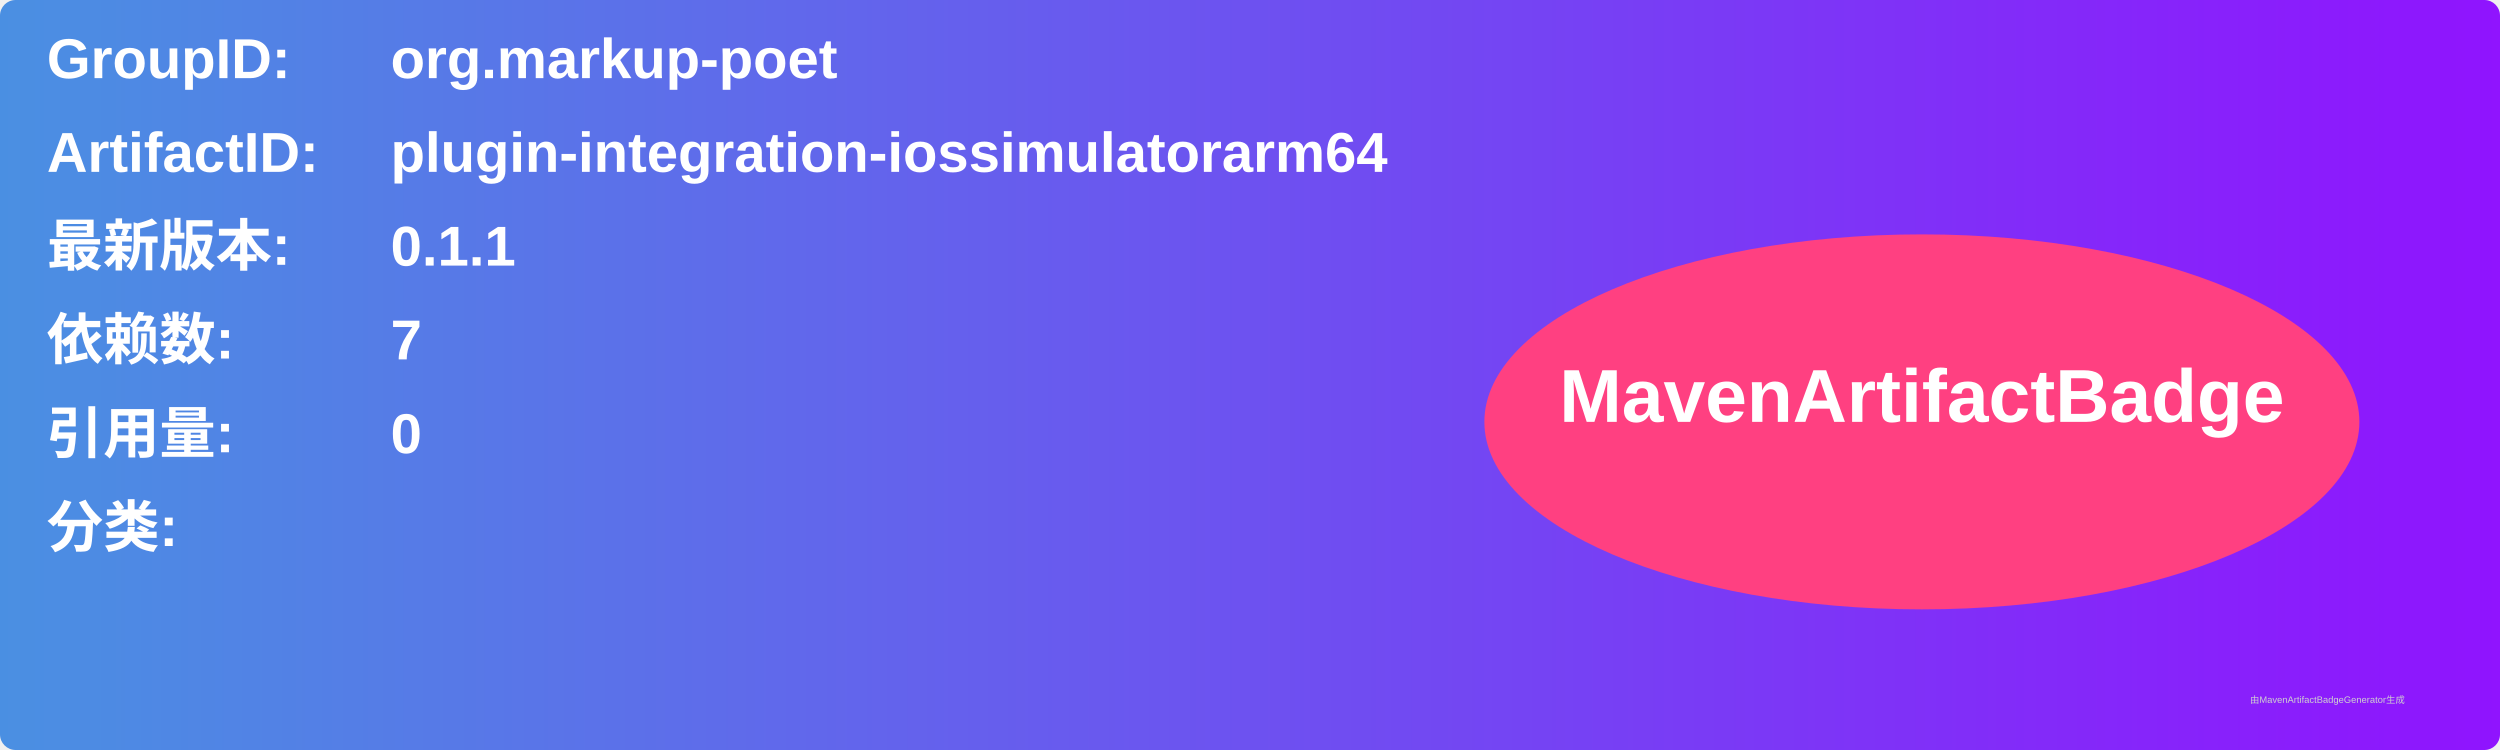
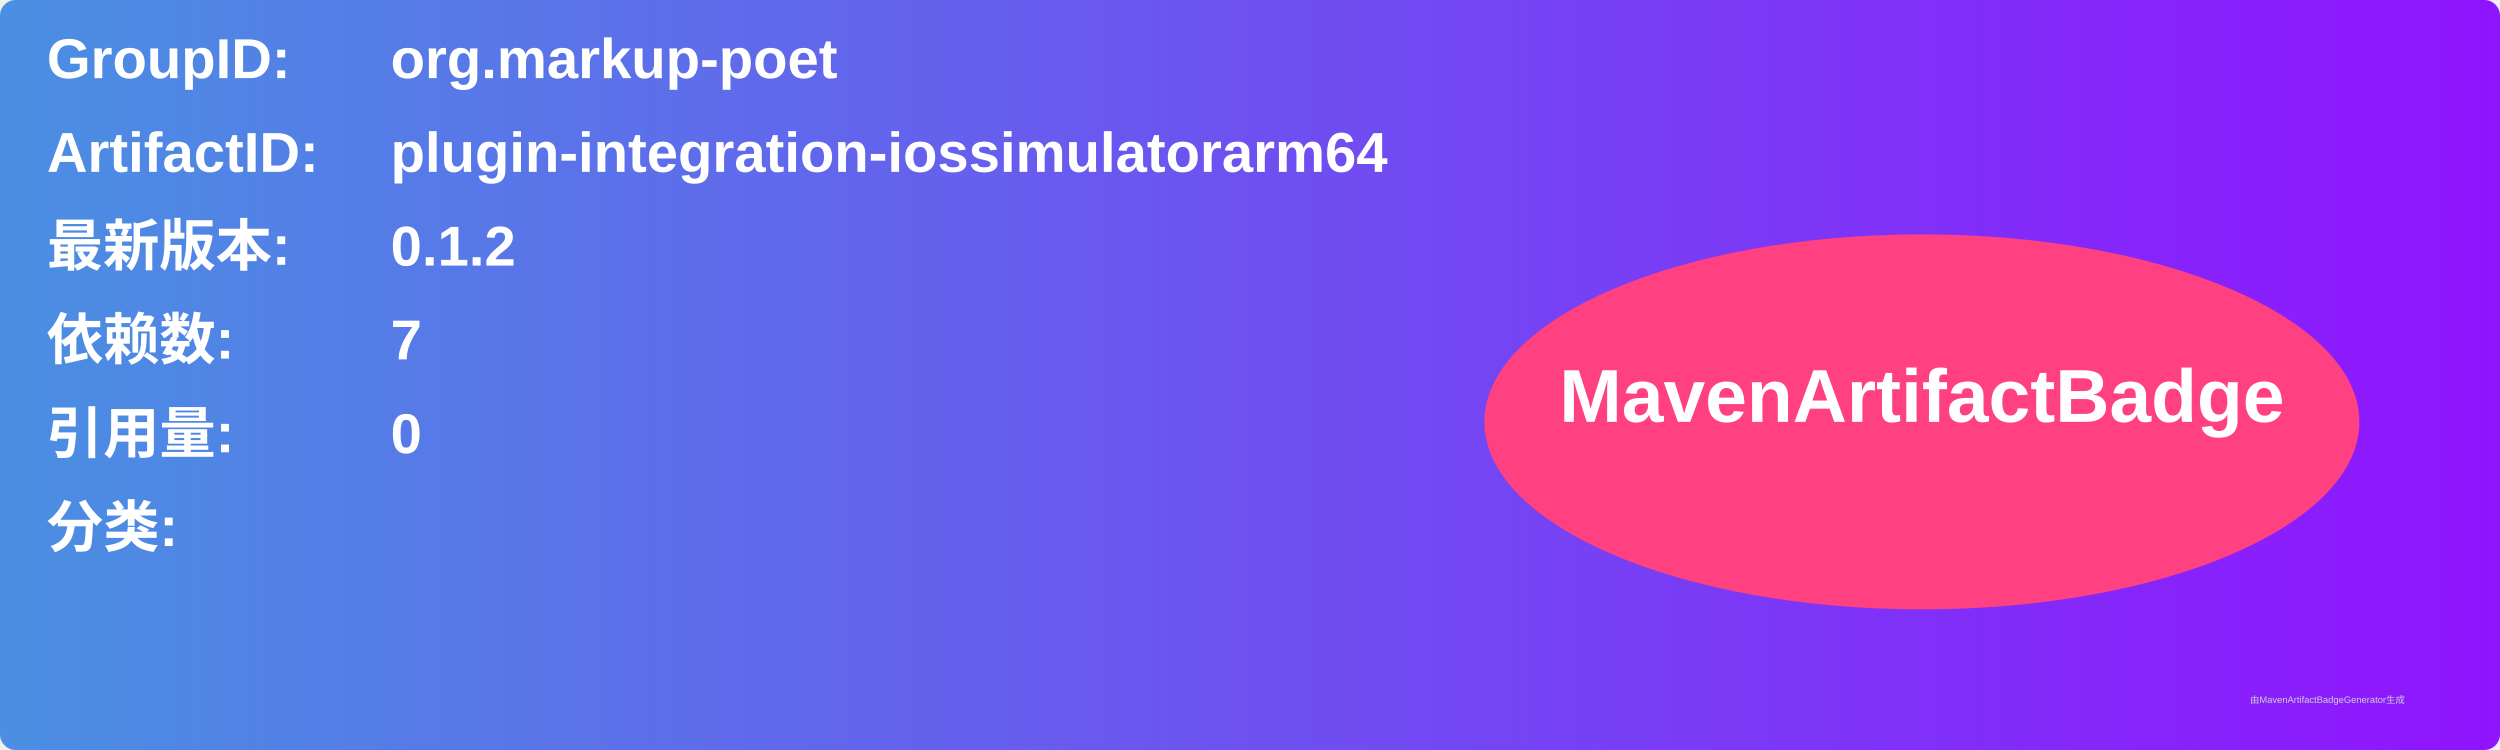
<svg xmlns="http://www.w3.org/2000/svg" width="800" height="240" viewBox="0 0 800 240">
  <linearGradient id="grad" x1="0%" y1="0%" x2="100%" y2="0%">
    <stop offset="0%" stop-color="#4a90e2" />
    <stop offset="100%" stop-color="#9013fe" />
  </linearGradient>
  <rect width="100%" height="100%" rx="5" ry="5" fill="url(#grad)" />
  <g transform="translate(15, 15)">
    <text x="0" y="10" font-family="Arial" font-size="18" fill="white" font-weight="bold" width="260">GroupID:</text>
    <text x="110" y="10" font-family="Arial" font-size="18" fill="white" font-weight="bold" width="460">org.markup-poet</text>
    <text x="0" y="40" font-family="Arial" font-size="18" fill="white" font-weight="bold" width="260">ArtifactID:</text>
    <text x="110" y="40" font-family="Arial" font-size="18" fill="white" font-weight="bold" width="460">plugin-integration-iossimulatorarm64</text>
    <text x="0" y="70" font-family="Arial" font-size="18" fill="white" font-weight="bold">最新版本:</text>
    <text x="110" y="70" font-family="Arial" font-size="18" fill="white" font-weight="bold">
-       <tspan font-weight="bold">0.1.1</tspan>
+       <tspan font-weight="bold">0.1.2</tspan>
    </text>
    <text x="0" y="100" font-family="Arial" font-size="18" fill="white" font-weight="bold">依赖数: </text>
    <text x="110" y="100" font-family="Arial" font-size="18" fill="white">
      <tspan font-weight="bold">7</tspan>
    </text>
    <text x="0" y="130" font-family="Arial" font-size="18" fill="white" font-weight="bold">引用量: </text>
    <text x="110" y="130" font-family="Arial" font-size="18" fill="white">
      <tspan font-weight="bold">0</tspan>
    </text>
    <text x="0" y="160" font-family="Arial" font-size="18" fill="white" font-weight="bold">分类:</text>
    <text x="10" y="190" font-family="Arial" font-size="10" fill="white">
      <tspan font-weight="bold" />
    </text>
    <ellipse cx="600" cy="120" rx="140" ry="60" fill="#ff4081" />
    <text x="600" y="120" text-anchor="middle" font-family="Arial" font-size="24" fill="white" font-weight="bold">MavenArtifactBadge</text>
  </g>
  <text x="720" y="225" font-family="Arial" font-size="3" fill="#d0d0d0">由MavenArtifactBadgeGenerator生成</text>
</svg>
